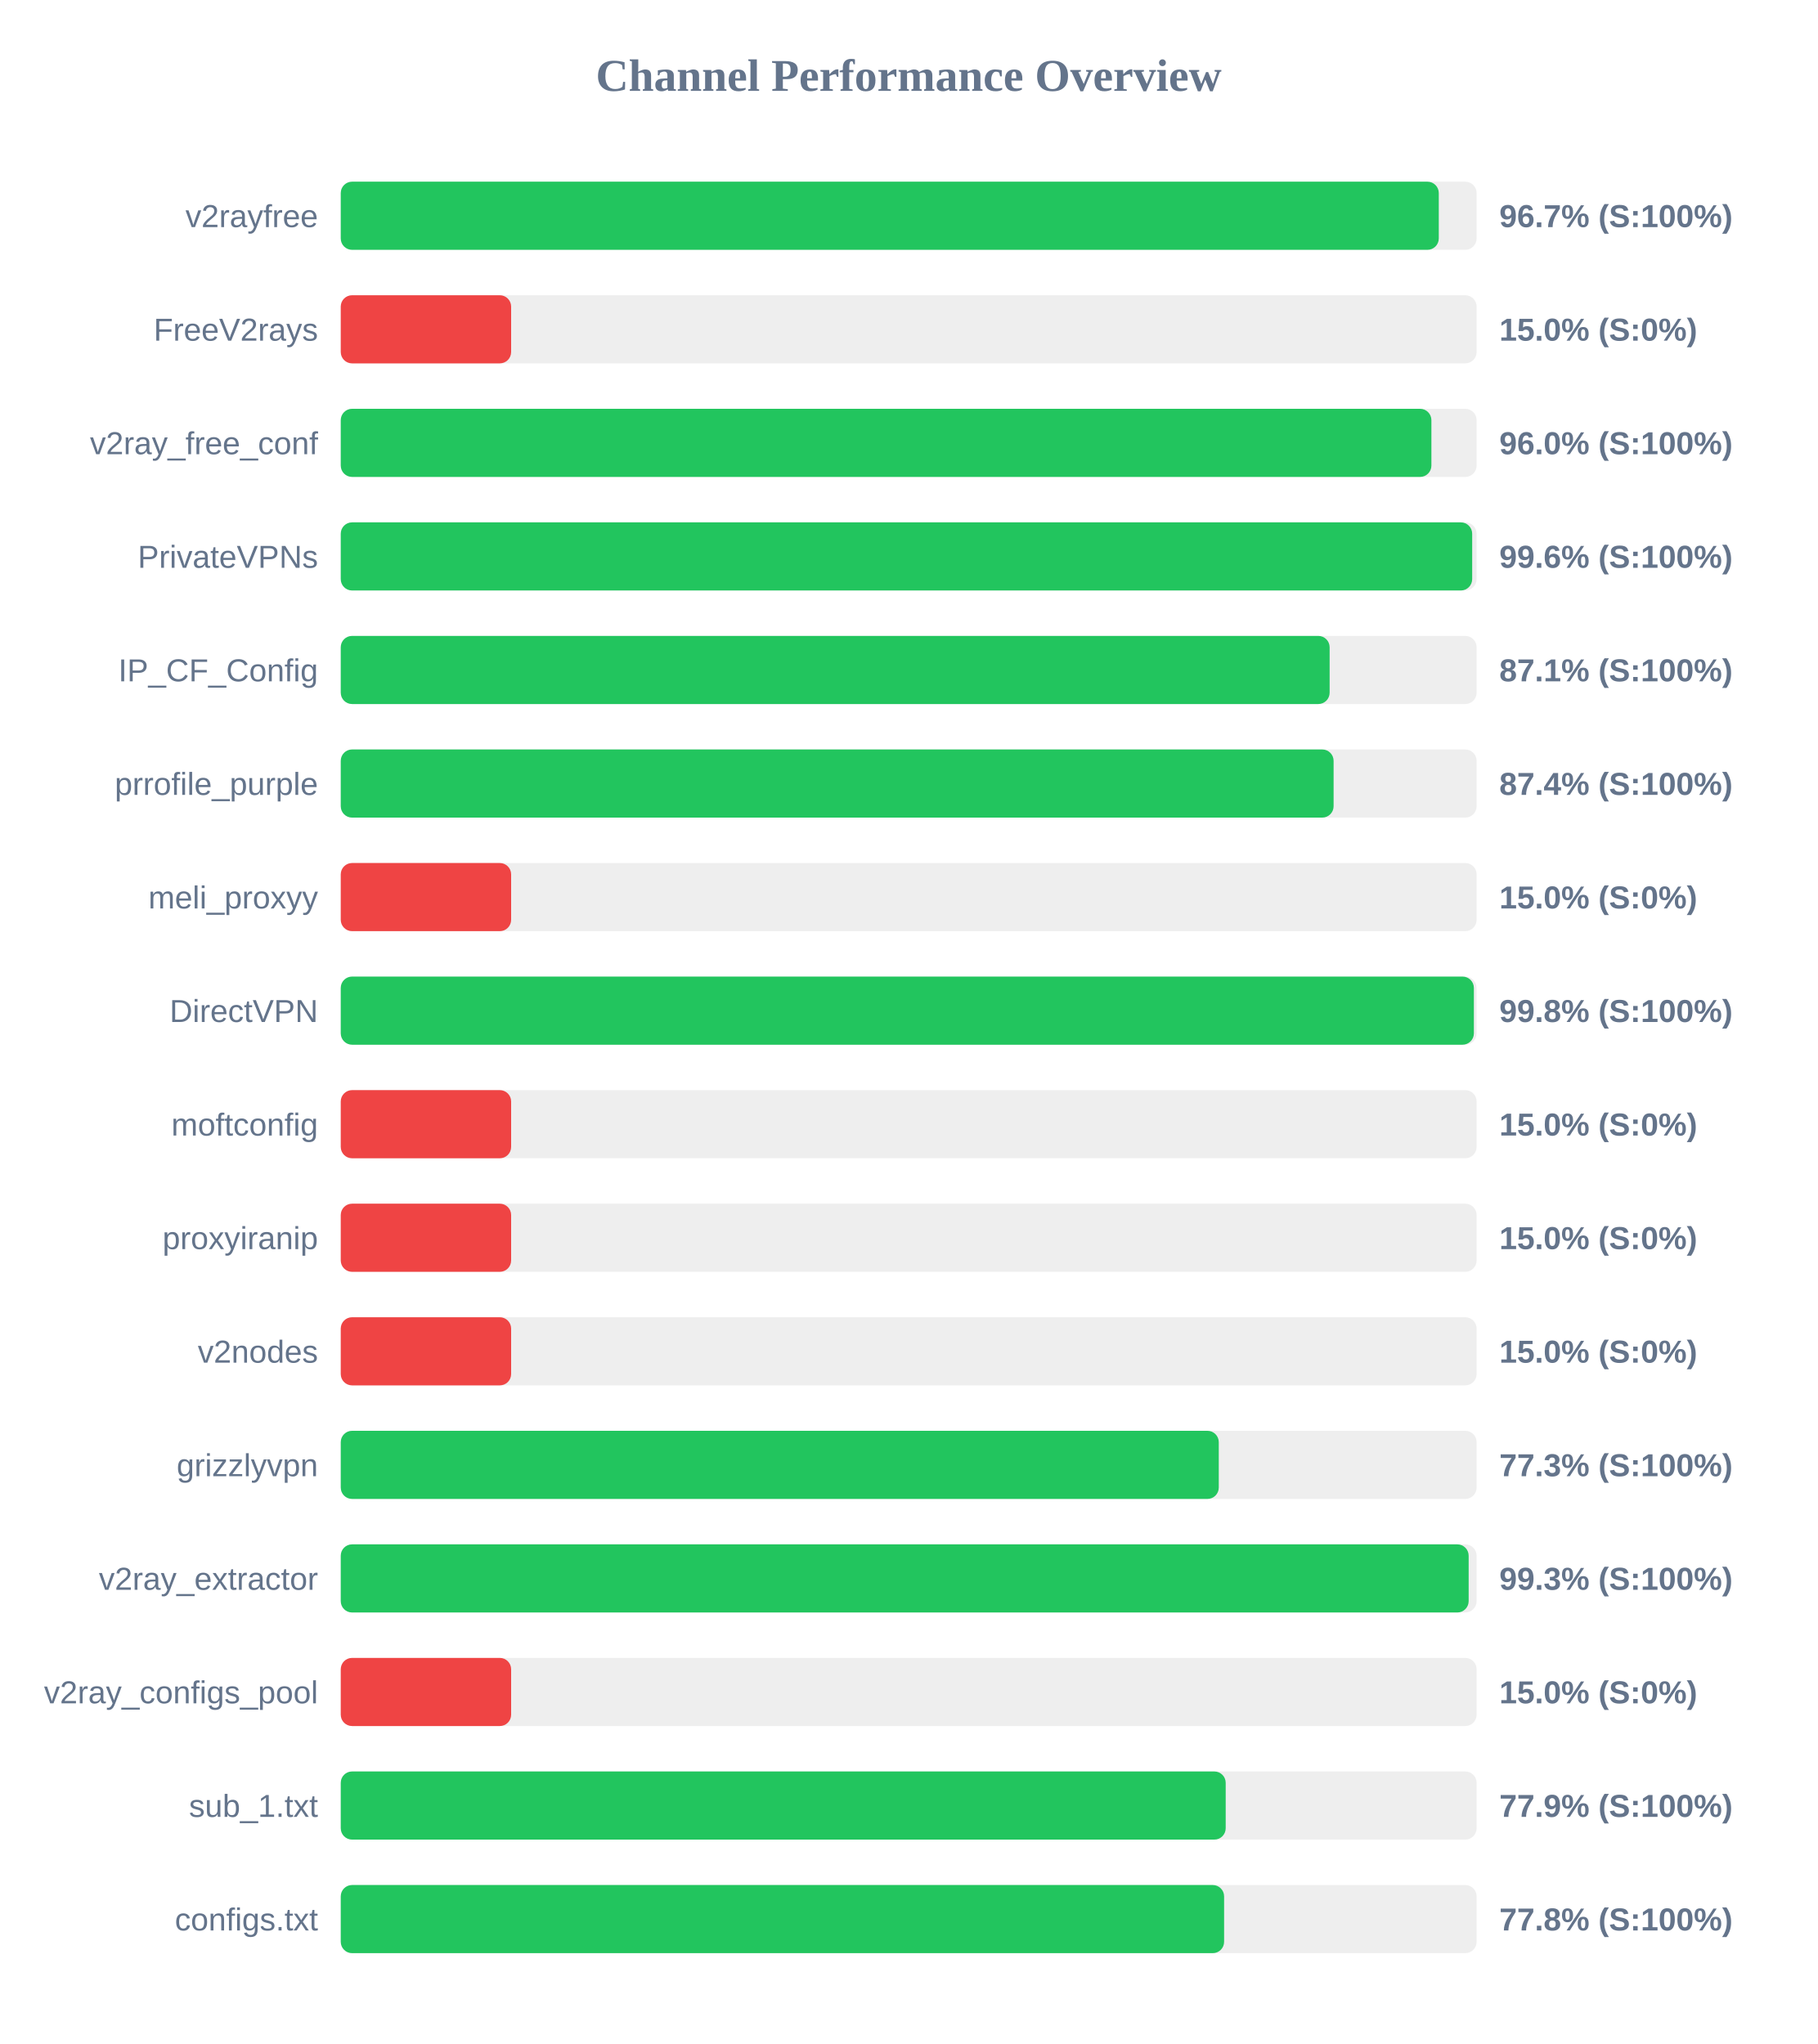
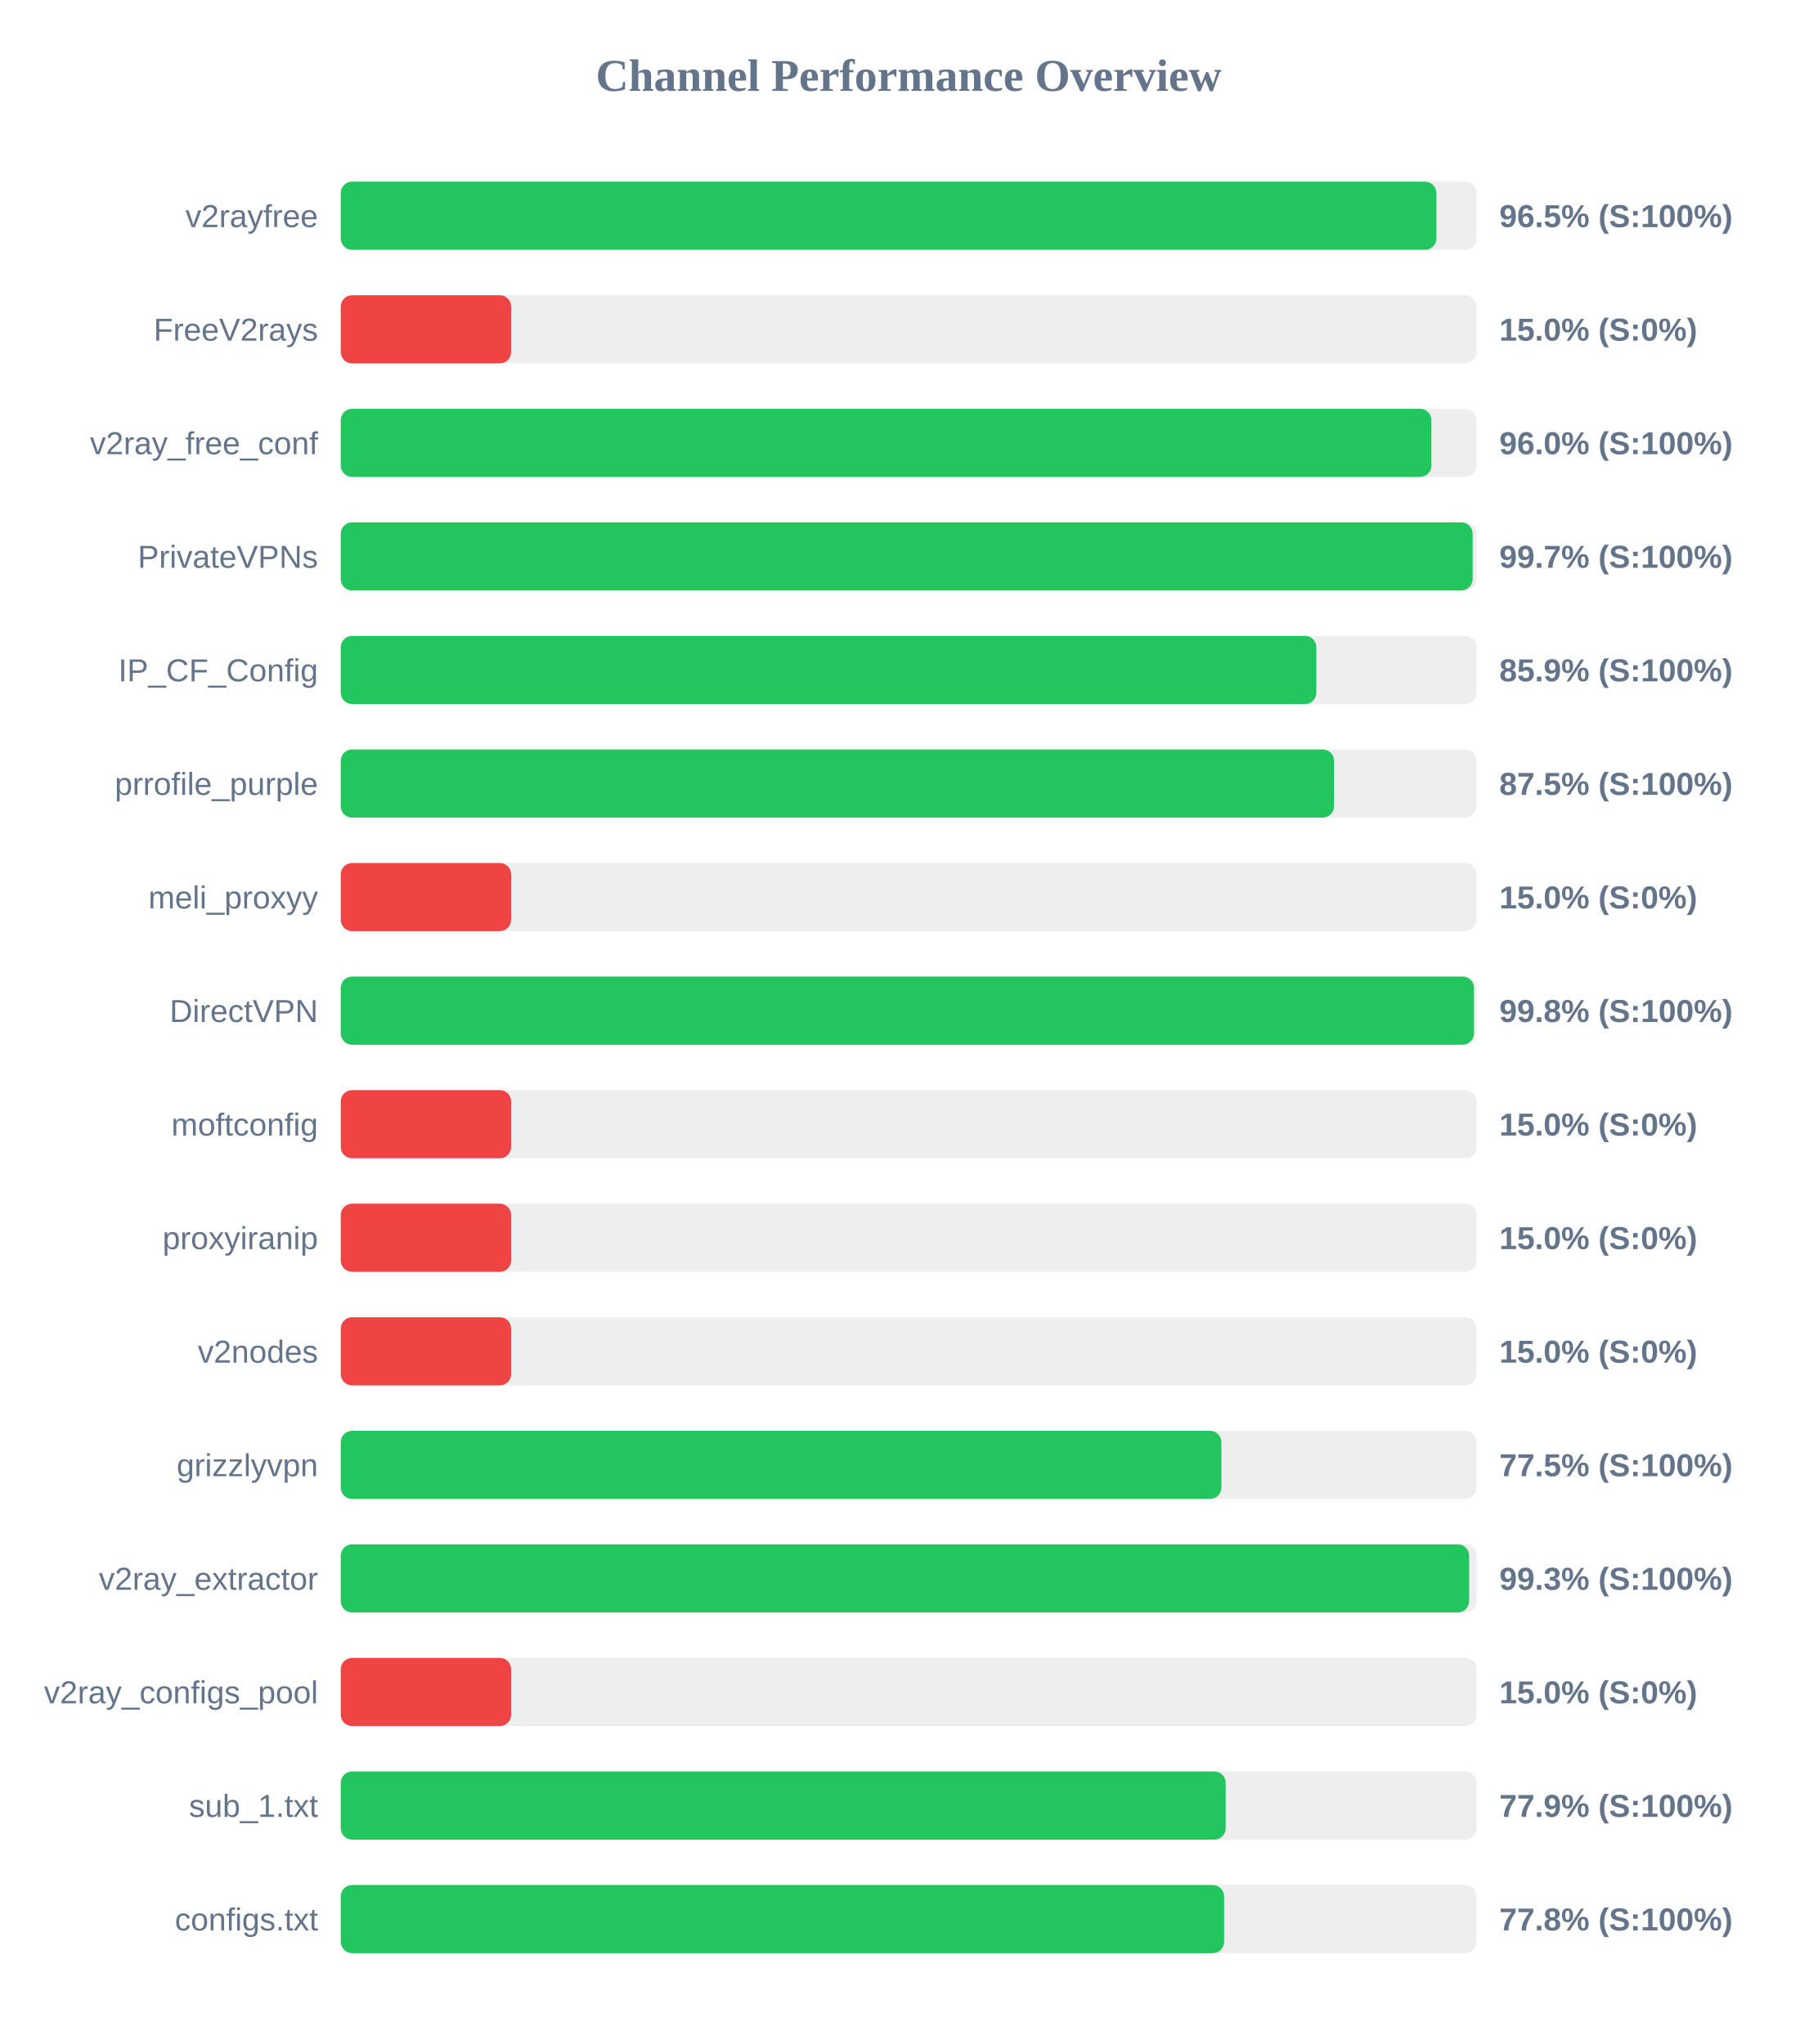
<svg xmlns="http://www.w3.org/2000/svg" width="800" height="900" version="1.1">
  <style>
        .row { font: 14px Arial; fill: #64748b; }
        .score { font: bold 14px Arial; fill: #64748b; }
    </style>
  <text x="400" y="40" text-anchor="middle" font-size="20px" font-weight="bold" fill="#64748b">Channel Performance Overview</text>
  <rect x="150" y="80" width="500" height="30" fill="#eee" rx="5" />
-   <rect x="150" y="80" width="483.35" height="30" fill="#22c55e" rx="5" />
+   <rect x="150" y="80" width="482.3" height="30" fill="#22c55e" rx="5" />
  <text x="140" y="100" text-anchor="end" class="row">v2rayfree</text>
-   <text x="660" y="100" text-anchor="start" class="score">96.7% (S:100%)</text>
+   <text x="660" y="100" text-anchor="start" class="score">96.5% (S:100%)</text>
  <rect x="150" y="130" width="500" height="30" fill="#eee" rx="5" />
  <rect x="150" y="130" width="75.0" height="30" fill="#ef4444" rx="5" />
  <text x="140" y="150" text-anchor="end" class="row">FreeV2rays</text>
  <text x="660" y="150" text-anchor="start" class="score">15.0% (S:0%)</text>
  <rect x="150" y="180" width="500" height="30" fill="#eee" rx="5" />
  <rect x="150" y="180" width="480.1" height="30" fill="#22c55e" rx="5" />
  <text x="140" y="200" text-anchor="end" class="row">v2ray_free_conf</text>
  <text x="660" y="200" text-anchor="start" class="score">96.0% (S:100%)</text>
  <rect x="150" y="230" width="500" height="30" fill="#eee" rx="5" />
-   <rect x="150" y="230" width="498.05" height="30" fill="#22c55e" rx="5" />
+   <rect x="150" y="230" width="498.25" height="30" fill="#22c55e" rx="5" />
  <text x="140" y="250" text-anchor="end" class="row">PrivateVPNs</text>
-   <text x="660" y="250" text-anchor="start" class="score">99.6% (S:100%)</text>
+   <text x="660" y="250" text-anchor="start" class="score">99.7% (S:100%)</text>
  <rect x="150" y="280" width="500" height="30" fill="#eee" rx="5" />
-   <rect x="150" y="280" width="435.3" height="30" fill="#22c55e" rx="5" />
+   <rect x="150" y="280" width="429.45" height="30" fill="#22c55e" rx="5" />
  <text x="140" y="300" text-anchor="end" class="row">IP_CF_Config</text>
-   <text x="660" y="300" text-anchor="start" class="score">87.1% (S:100%)</text>
+   <text x="660" y="300" text-anchor="start" class="score">85.9% (S:100%)</text>
  <rect x="150" y="330" width="500" height="30" fill="#eee" rx="5" />
-   <rect x="150" y="330" width="437.05" height="30" fill="#22c55e" rx="5" />
+   <rect x="150" y="330" width="437.25" height="30" fill="#22c55e" rx="5" />
  <text x="140" y="350" text-anchor="end" class="row">prrofile_purple</text>
-   <text x="660" y="350" text-anchor="start" class="score">87.4% (S:100%)</text>
+   <text x="660" y="350" text-anchor="start" class="score">87.5% (S:100%)</text>
  <rect x="150" y="380" width="500" height="30" fill="#eee" rx="5" />
  <rect x="150" y="380" width="75.0" height="30" fill="#ef4444" rx="5" />
  <text x="140" y="400" text-anchor="end" class="row">meli_proxyy</text>
  <text x="660" y="400" text-anchor="start" class="score">15.0% (S:0%)</text>
  <rect x="150" y="430" width="500" height="30" fill="#eee" rx="5" />
-   <rect x="150" y="430" width="498.8" height="30" fill="#22c55e" rx="5" />
+   <rect x="150" y="430" width="498.85" height="30" fill="#22c55e" rx="5" />
  <text x="140" y="450" text-anchor="end" class="row">DirectVPN</text>
  <text x="660" y="450" text-anchor="start" class="score">99.8% (S:100%)</text>
  <rect x="150" y="480" width="500" height="30" fill="#eee" rx="5" />
  <rect x="150" y="480" width="75.0" height="30" fill="#ef4444" rx="5" />
  <text x="140" y="500" text-anchor="end" class="row">moftconfig</text>
  <text x="660" y="500" text-anchor="start" class="score">15.0% (S:0%)</text>
  <rect x="150" y="530" width="500" height="30" fill="#eee" rx="5" />
  <rect x="150" y="530" width="75.0" height="30" fill="#ef4444" rx="5" />
  <text x="140" y="550" text-anchor="end" class="row">proxyiranip</text>
  <text x="660" y="550" text-anchor="start" class="score">15.0% (S:0%)</text>
  <rect x="150" y="580" width="500" height="30" fill="#eee" rx="5" />
  <rect x="150" y="580" width="75.0" height="30" fill="#ef4444" rx="5" />
  <text x="140" y="600" text-anchor="end" class="row">v2nodes</text>
  <text x="660" y="600" text-anchor="start" class="score">15.0% (S:0%)</text>
  <rect x="150" y="630" width="500" height="30" fill="#eee" rx="5" />
-   <rect x="150" y="630" width="386.5" height="30" fill="#22c55e" rx="5" />
+   <rect x="150" y="630" width="387.65" height="30" fill="#22c55e" rx="5" />
  <text x="140" y="650" text-anchor="end" class="row">grizzlyvpn</text>
-   <text x="660" y="650" text-anchor="start" class="score">77.3% (S:100%)</text>
+   <text x="660" y="650" text-anchor="start" class="score">77.5% (S:100%)</text>
  <rect x="150" y="680" width="500" height="30" fill="#eee" rx="5" />
-   <rect x="150" y="680" width="496.5" height="30" fill="#22c55e" rx="5" />
+   <rect x="150" y="680" width="496.7" height="30" fill="#22c55e" rx="5" />
  <text x="140" y="700" text-anchor="end" class="row">v2ray_extractor</text>
  <text x="660" y="700" text-anchor="start" class="score">99.3% (S:100%)</text>
  <rect x="150" y="730" width="500" height="30" fill="#eee" rx="5" />
  <rect x="150" y="730" width="75.0" height="30" fill="#ef4444" rx="5" />
  <text x="140" y="750" text-anchor="end" class="row">v2ray_configs_pool</text>
  <text x="660" y="750" text-anchor="start" class="score">15.0% (S:0%)</text>
  <rect x="150" y="780" width="500" height="30" fill="#eee" rx="5" />
  <rect x="150" y="780" width="389.55" height="30" fill="#22c55e" rx="5" />
  <text x="140" y="800" text-anchor="end" class="row">sub_1.txt</text>
  <text x="660" y="800" text-anchor="start" class="score">77.9% (S:100%)</text>
  <rect x="150" y="830" width="500" height="30" fill="#eee" rx="5" />
  <rect x="150" y="830" width="388.85" height="30" fill="#22c55e" rx="5" />
  <text x="140" y="850" text-anchor="end" class="row">configs.txt</text>
  <text x="660" y="850" text-anchor="start" class="score">77.8% (S:100%)</text>
</svg>
